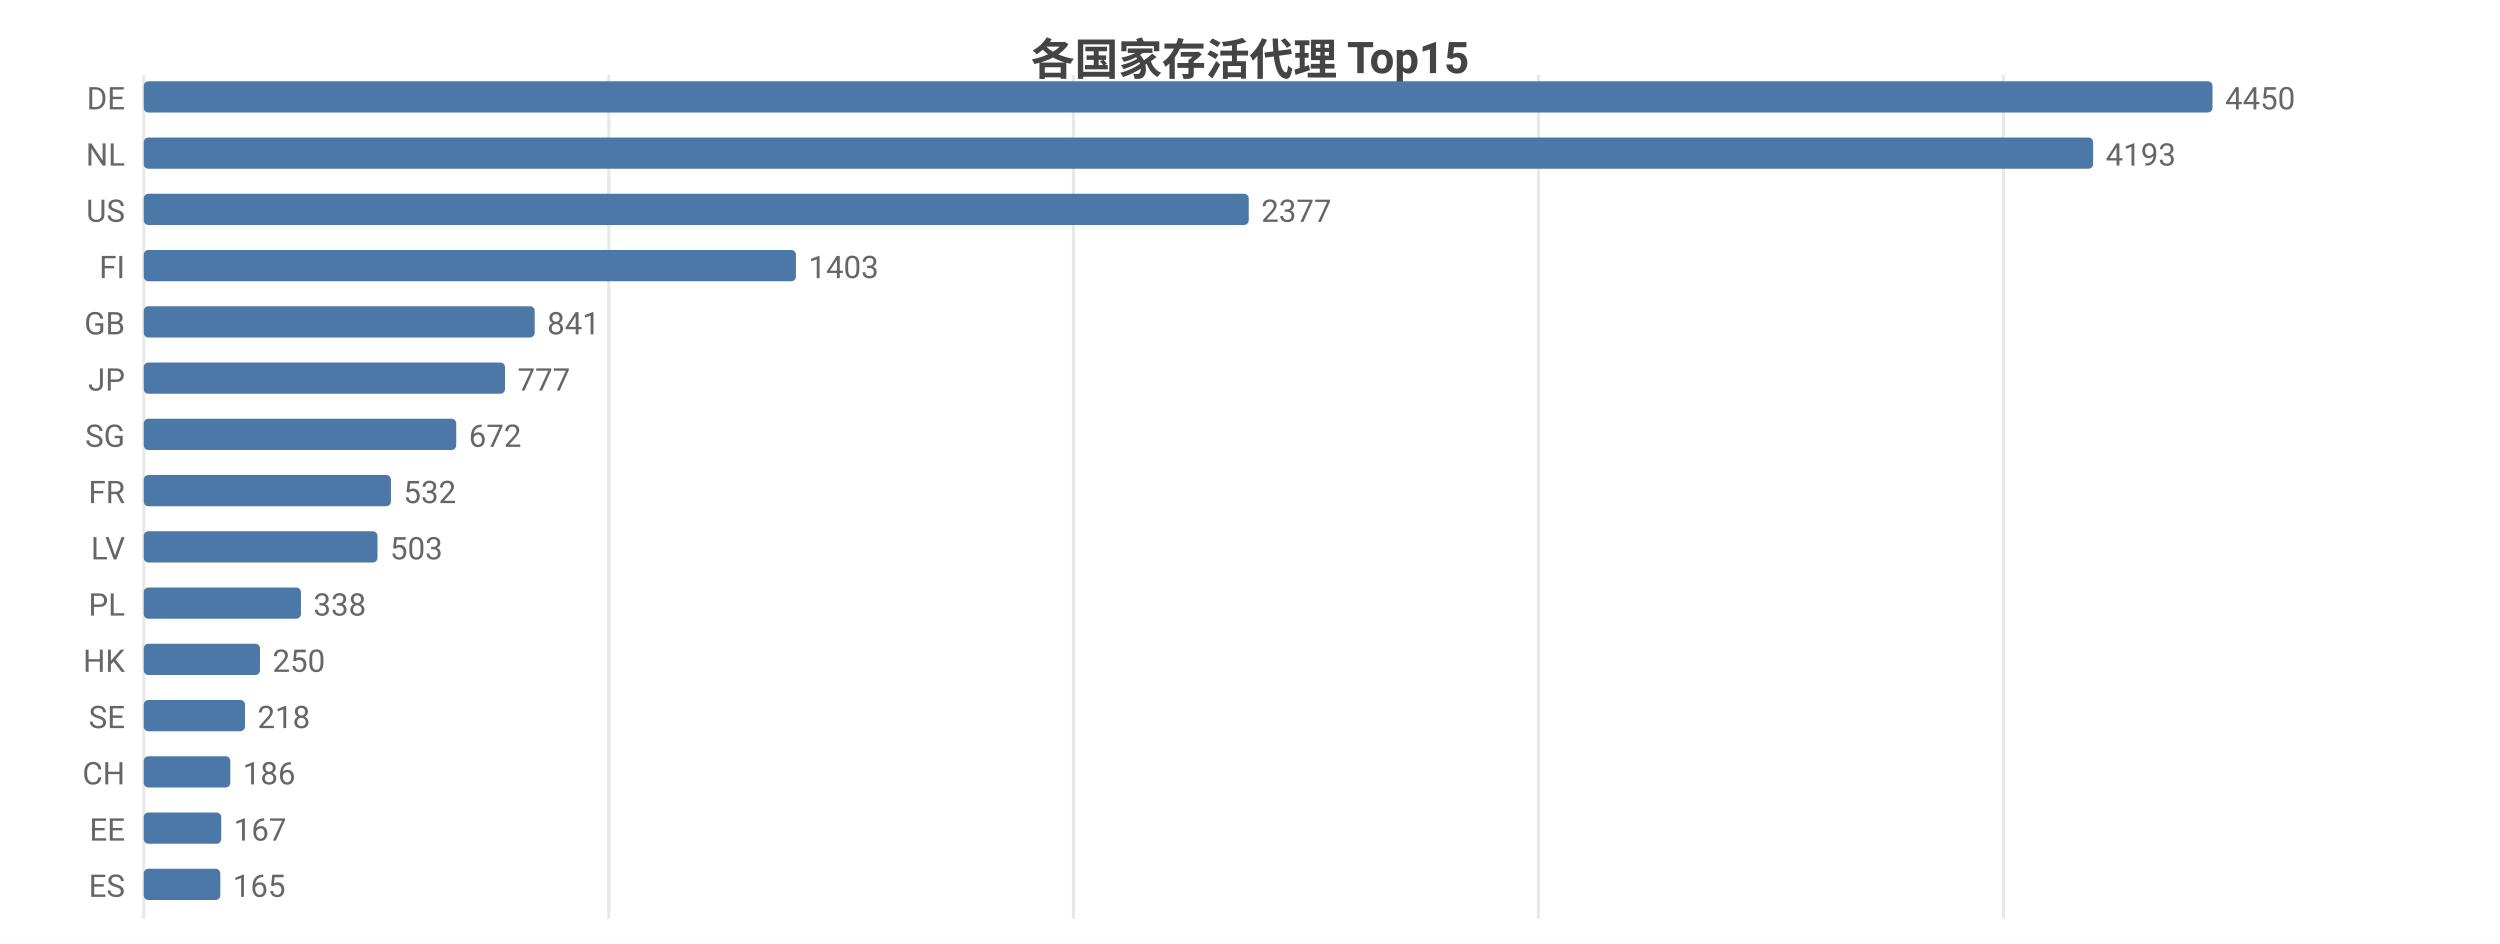
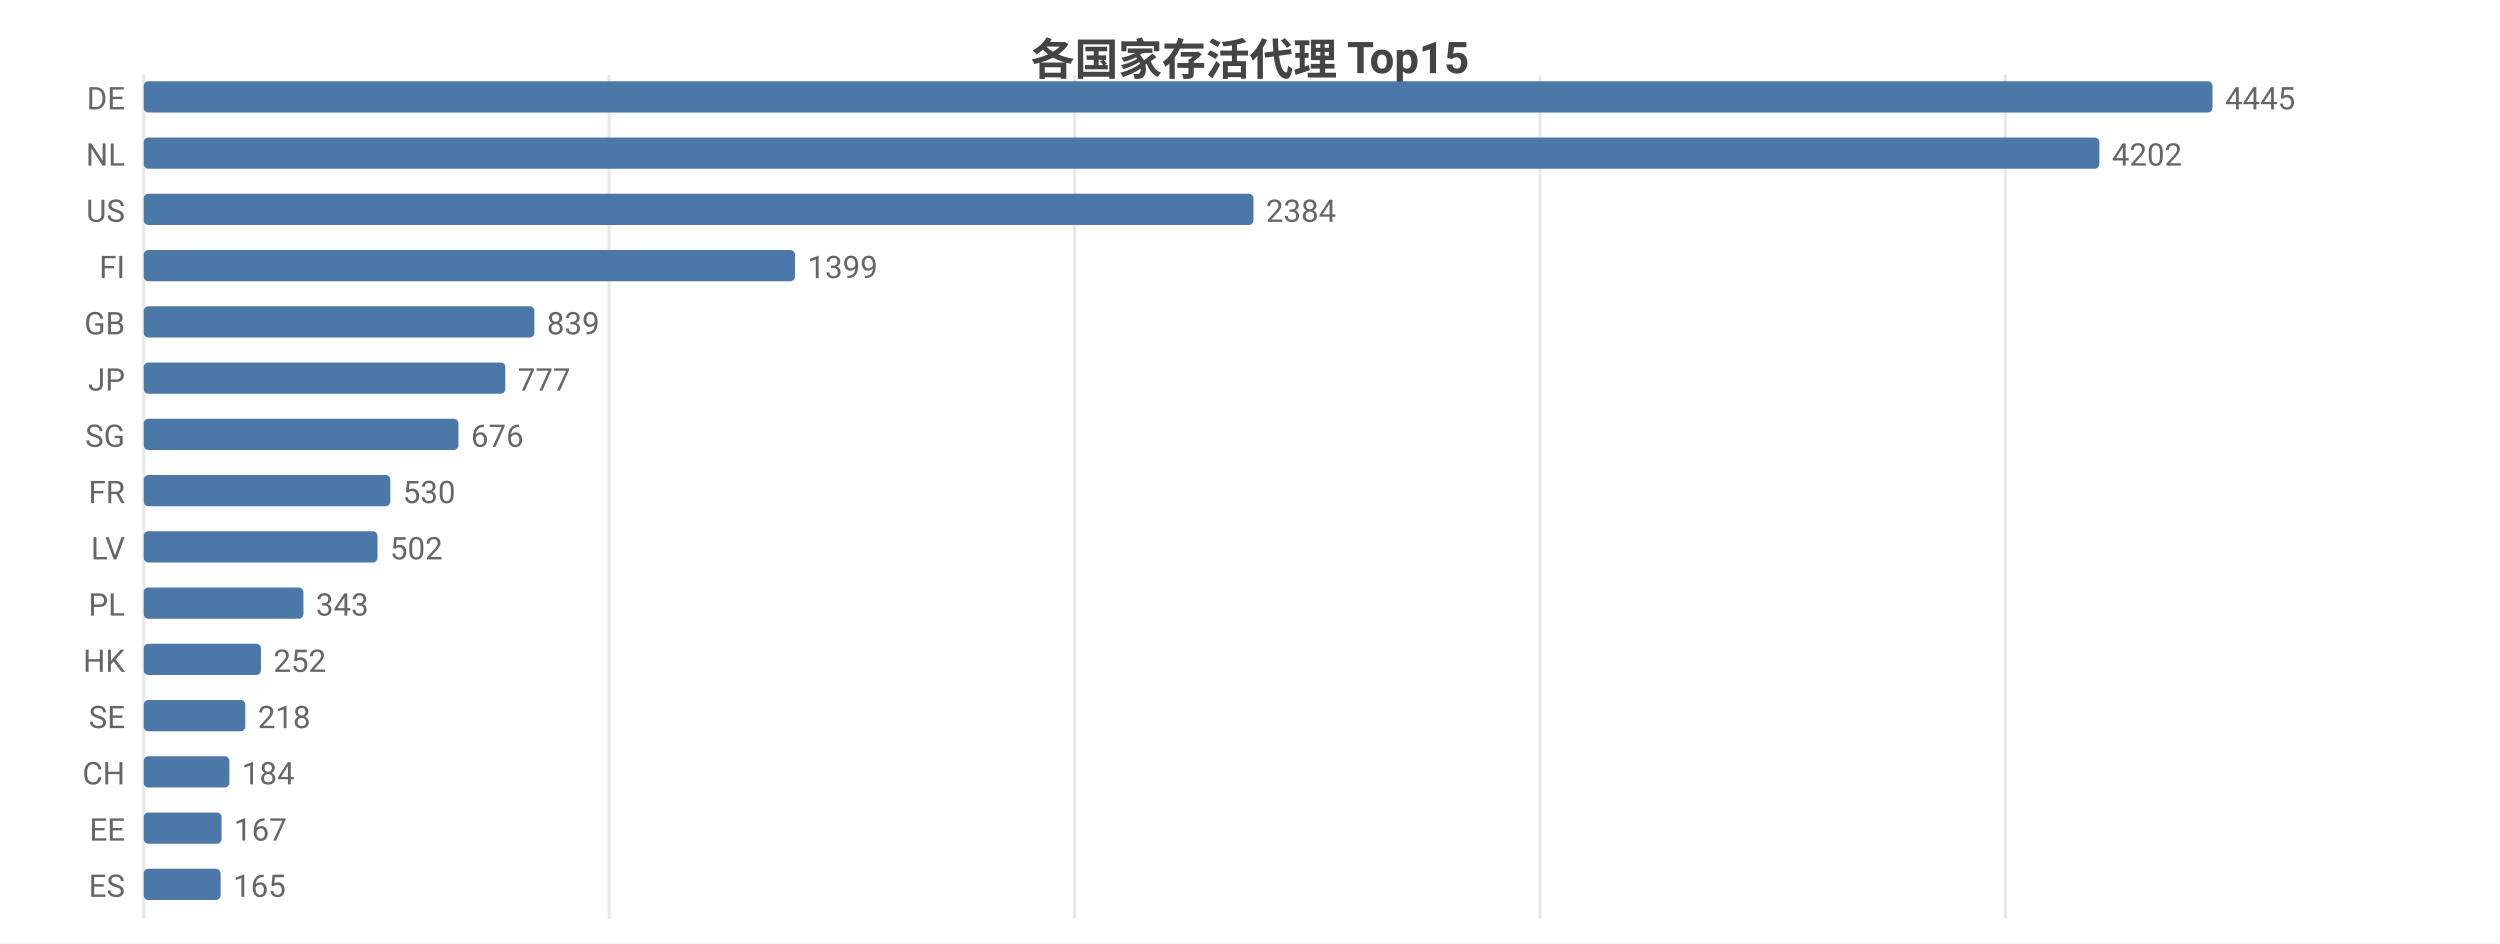
<svg xmlns="http://www.w3.org/2000/svg" width="800" height="302" viewBox="0 0 800 302">
  <rect width="800" height="302" fill="#ffffff" />
  <style>text{font-family:system-ui,-apple-system,'Segoe UI',Roboto,'PingFang SC','Microsoft YaHei','Noto Sans CJK SC',sans-serif}.g{stroke:#e8e8e8;stroke-width:1}.a{stroke:#999;stroke-width:1}.t{font-size:10px;fill:#666}.m{font-size:10px;text-anchor:middle;fill:#666}.e{font-size:10px;text-anchor:end;fill:#666}.l{font-size:11px;fill:#333}.tt{font-size:14px;font-weight:600;text-anchor:middle;fill:#444}.em{font-size:13px;text-anchor:middle;fill:#999}</style>
  <text class="tt" x="400.0" y="24">各国家存活代理 Top15</text>
  <line class="g" x1="46" y1="24" x2="46" y2="294" />
-   <line class="g" x1="194.8" y1="24" x2="194.8" y2="294" />
-   <line class="g" x1="343.5" y1="24" x2="343.5" y2="294" />
-   <line class="g" x1="492.3" y1="24" x2="492.3" y2="294" />
-   <line class="g" x1="641.1" y1="24" x2="641.1" y2="294" />
+   <line class="g" x1="194.9" y1="24" x2="194.9" y2="294" />
+   <line class="g" x1="343.9" y1="24" x2="343.9" y2="294" />
+   <line class="g" x1="492.8" y1="24" x2="492.8" y2="294" />
+   <line class="g" x1="641.7" y1="24" x2="641.7" y2="294" />
  <text class="e" x="40" y="35">DE</text>
  <rect x="46" y="26" width="662" height="10" fill="#4c78a8" rx="1.5" />
-   <text class="t" x="712" y="35">4450</text>
+   <text class="t" x="712" y="35">4445</text>
  <text class="e" x="40" y="53">NL</text>
-   <rect x="46" y="44" width="623.8" height="10" fill="#4c78a8" rx="1.5" />
-   <text class="t" x="673.8" y="53">4193</text>
+   <rect x="46" y="44" width="625.8" height="10" fill="#4c78a8" rx="1.5" />
+   <text class="t" x="675.8" y="53">4202</text>
  <text class="e" x="40" y="71">US</text>
-   <rect x="46" y="62" width="353.6" height="10" fill="#4c78a8" rx="1.5" />
-   <text class="t" x="403.6" y="71">2377</text>
+   <rect x="46" y="62" width="355.1" height="10" fill="#4c78a8" rx="1.5" />
+   <text class="t" x="405.1" y="71">2384</text>
  <text class="e" x="40" y="89">FI</text>
-   <rect x="46" y="80" width="208.7" height="10" fill="#4c78a8" rx="1.5" />
-   <text class="t" x="258.7" y="89">1403</text>
+   <rect x="46" y="80" width="208.4" height="10" fill="#4c78a8" rx="1.5" />
+   <text class="t" x="258.4" y="89">1399</text>
  <text class="e" x="40" y="107">GB</text>
-   <rect x="46" y="98" width="125.1" height="10" fill="#4c78a8" rx="1.5" />
-   <text class="t" x="175.1" y="107">841</text>
+   <rect x="46" y="98" width="125.0" height="10" fill="#4c78a8" rx="1.5" />
+   <text class="t" x="175.0" y="107">839</text>
  <text class="e" x="40" y="125">JP</text>
-   <rect x="46" y="116" width="115.6" height="10" fill="#4c78a8" rx="1.5" />
-   <text class="t" x="165.6" y="125">777</text>
+   <rect x="46" y="116" width="115.7" height="10" fill="#4c78a8" rx="1.5" />
+   <text class="t" x="165.7" y="125">777</text>
  <text class="e" x="40" y="143">SG</text>
-   <rect x="46" y="134" width="100.0" height="10" fill="#4c78a8" rx="1.5" />
-   <text class="t" x="150.0" y="143">672</text>
+   <rect x="46" y="134" width="100.7" height="10" fill="#4c78a8" rx="1.5" />
+   <text class="t" x="150.7" y="143">676</text>
  <text class="e" x="40" y="161">FR</text>
-   <rect x="46" y="152" width="79.1" height="10" fill="#4c78a8" rx="1.5" />
-   <text class="t" x="129.1" y="161">532</text>
+   <rect x="46" y="152" width="78.9" height="10" fill="#4c78a8" rx="1.5" />
+   <text class="t" x="128.9" y="161">530</text>
  <text class="e" x="40" y="179">LV</text>
  <rect x="46" y="170" width="74.8" height="10" fill="#4c78a8" rx="1.5" />
-   <text class="t" x="124.8" y="179">503</text>
+   <text class="t" x="124.8" y="179">502</text>
  <text class="e" x="40" y="197">PL</text>
-   <rect x="46" y="188" width="50.3" height="10" fill="#4c78a8" rx="1.5" />
-   <text class="t" x="100.3" y="197">338</text>
+   <rect x="46" y="188" width="51.1" height="10" fill="#4c78a8" rx="1.5" />
+   <text class="t" x="101.1" y="197">343</text>
  <text class="e" x="40" y="215">HK</text>
-   <rect x="46" y="206" width="37.2" height="10" fill="#4c78a8" rx="1.5" />
-   <text class="t" x="87.2" y="215">250</text>
+   <rect x="46" y="206" width="37.5" height="10" fill="#4c78a8" rx="1.5" />
+   <text class="t" x="87.5" y="215">252</text>
  <text class="e" x="40" y="233">SE</text>
-   <rect x="46" y="224" width="32.4" height="10" fill="#4c78a8" rx="1.5" />
-   <text class="t" x="82.4" y="233">218</text>
+   <rect x="46" y="224" width="32.5" height="10" fill="#4c78a8" rx="1.5" />
+   <text class="t" x="82.5" y="233">218</text>
  <text class="e" x="40" y="251">CH</text>
-   <rect x="46" y="242" width="27.7" height="10" fill="#4c78a8" rx="1.5" />
-   <text class="t" x="77.7" y="251">186</text>
+   <rect x="46" y="242" width="27.4" height="10" fill="#4c78a8" rx="1.5" />
+   <text class="t" x="77.4" y="251">184</text>
  <text class="e" x="40" y="269">EE</text>
-   <rect x="46" y="260" width="24.8" height="10" fill="#4c78a8" rx="1.5" />
-   <text class="t" x="74.8" y="269">167</text>
+   <rect x="46" y="260" width="24.9" height="10" fill="#4c78a8" rx="1.5" />
+   <text class="t" x="74.9" y="269">167</text>
  <text class="e" x="40" y="287">ES</text>
-   <rect x="46" y="278" width="24.5" height="10" fill="#4c78a8" rx="1.5" />
-   <text class="t" x="74.5" y="287">165</text>
+   <rect x="46" y="278" width="24.6" height="10" fill="#4c78a8" rx="1.5" />
+   <text class="t" x="74.6" y="287">165</text>
</svg>
